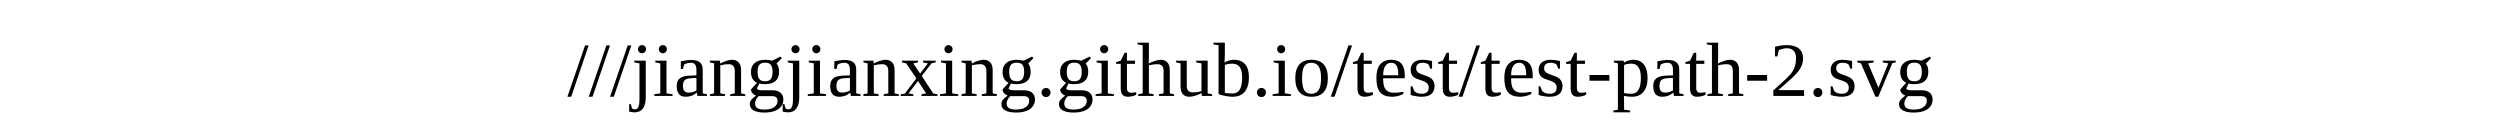
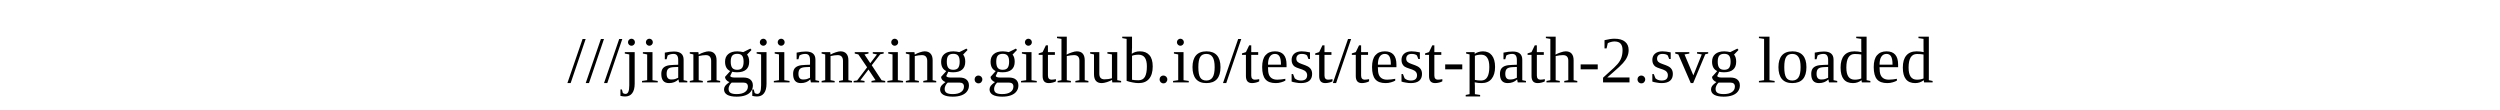
<svg xmlns="http://www.w3.org/2000/svg" width="100%" height="20">
-   <text x="0" y="15">///jiangjianxing.github.io/test/test-path-2.svg</text>
+   <text x="0" y="15">///jiangjianxing.github.io/test/test-path-2.svg loaded</text>
</svg>
